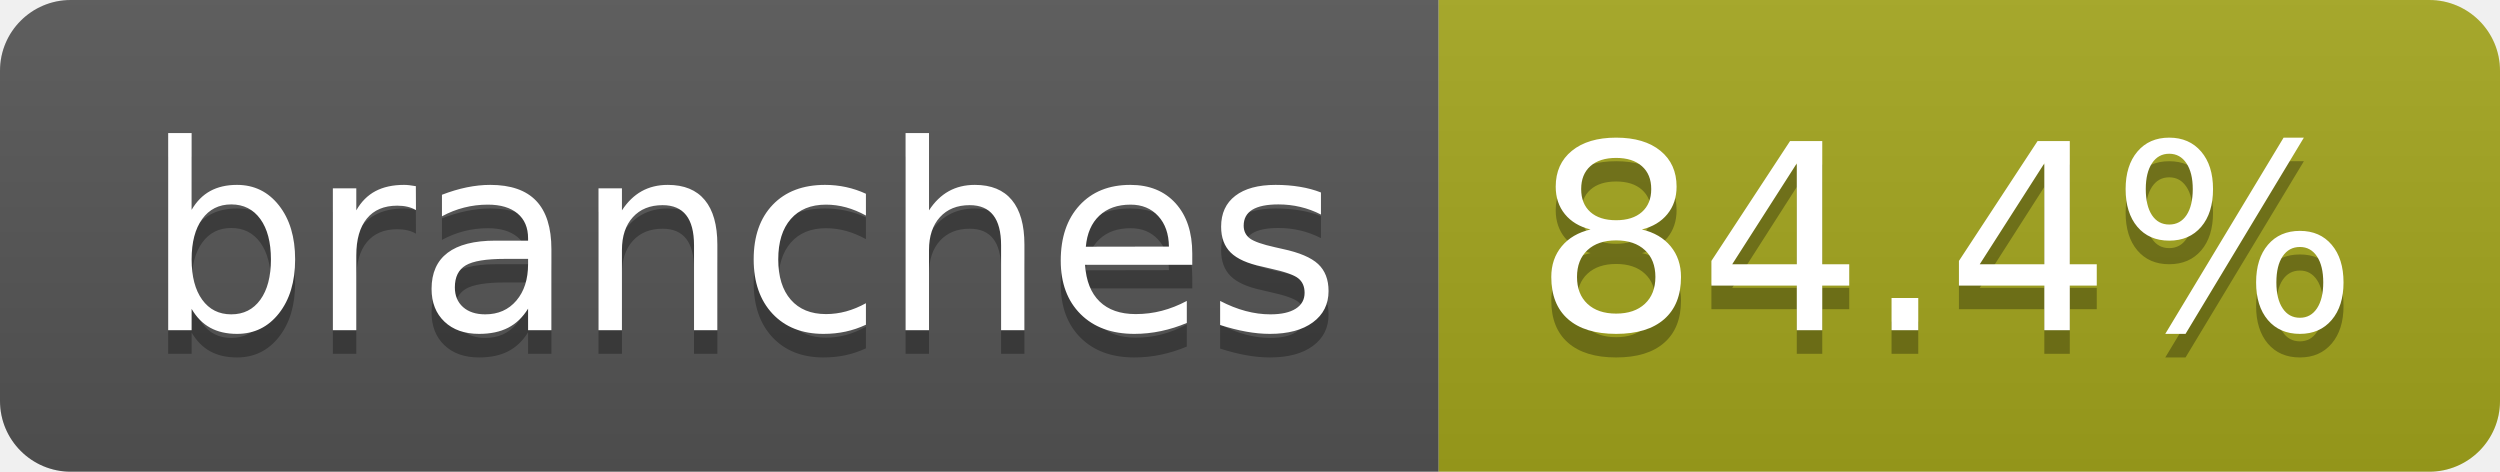
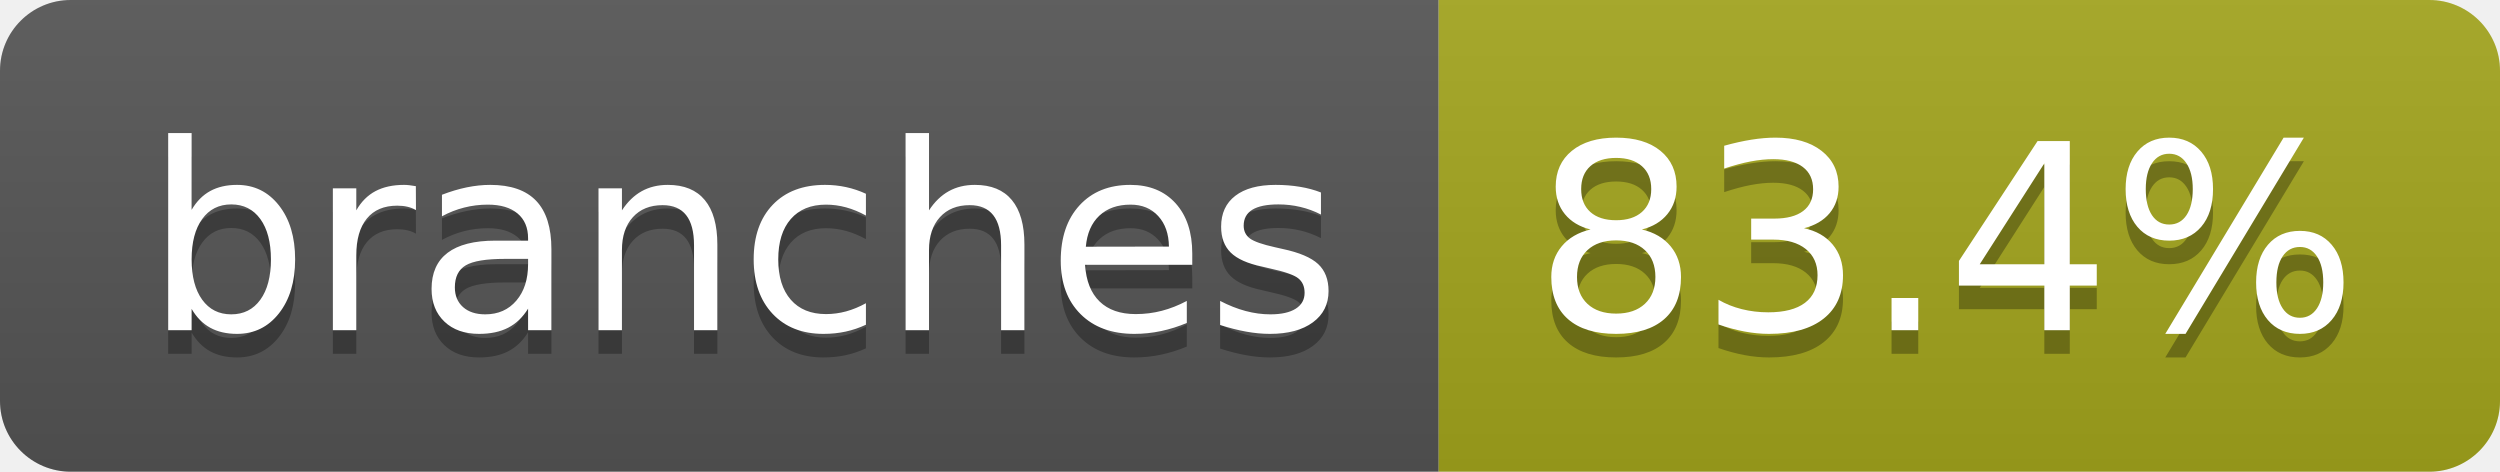
- <svg xmlns="http://www.w3.org/2000/svg" width="106" height="20" role="img" aria-label="branches: 84.4%">
+ <svg xmlns="http://www.w3.org/2000/svg" width="106" height="20" role="img" aria-label="branches: 83.4%">
  <linearGradient id="s" x2="0" y2="100%">
    <stop offset="0" stop-color="#bbb" stop-opacity=".1" />
    <stop offset="1" stop-opacity=".1" />
  </linearGradient>
  <clipPath id="r">
    <rect width="106" height="20" rx="3" fill="#fff" />
  </clipPath>
  <g clip-path="url(#r)">
    <rect width="61" height="20" fill="#555" />
    <rect x="61" width="45" height="20" fill="#a4a61d" />
    <rect width="106" height="20" fill="url(#s)" />
  </g>
  <g fill="#fff" text-anchor="middle" font-family="Verdana,Geneva,DejaVu Sans,sans-serif" text-rendering="geometricPrecision" font-size="110">
    <text aria-hidden="true" x="315" y="150" fill="#010101" fill-opacity=".3" transform="scale(.1)" textLength="507">branches</text>
    <text x="315" y="140" transform="scale(.1)" fill="#fff" textLength="507">branches</text>
-     <text aria-hidden="true" x="825" y="150" fill="#010101" fill-opacity=".3" transform="scale(.1)" textLength="350">84.4%</text>
-     <text x="825" y="140" transform="scale(.1)" fill="#fff" textLength="350">84.4%</text>
+     <text aria-hidden="true" x="825" y="150" fill="#010101" fill-opacity=".3" transform="scale(.1)" textLength="350">83.4%</text>
+     <text x="825" y="140" transform="scale(.1)" fill="#fff" textLength="350">83.4%</text>
  </g>
</svg>
